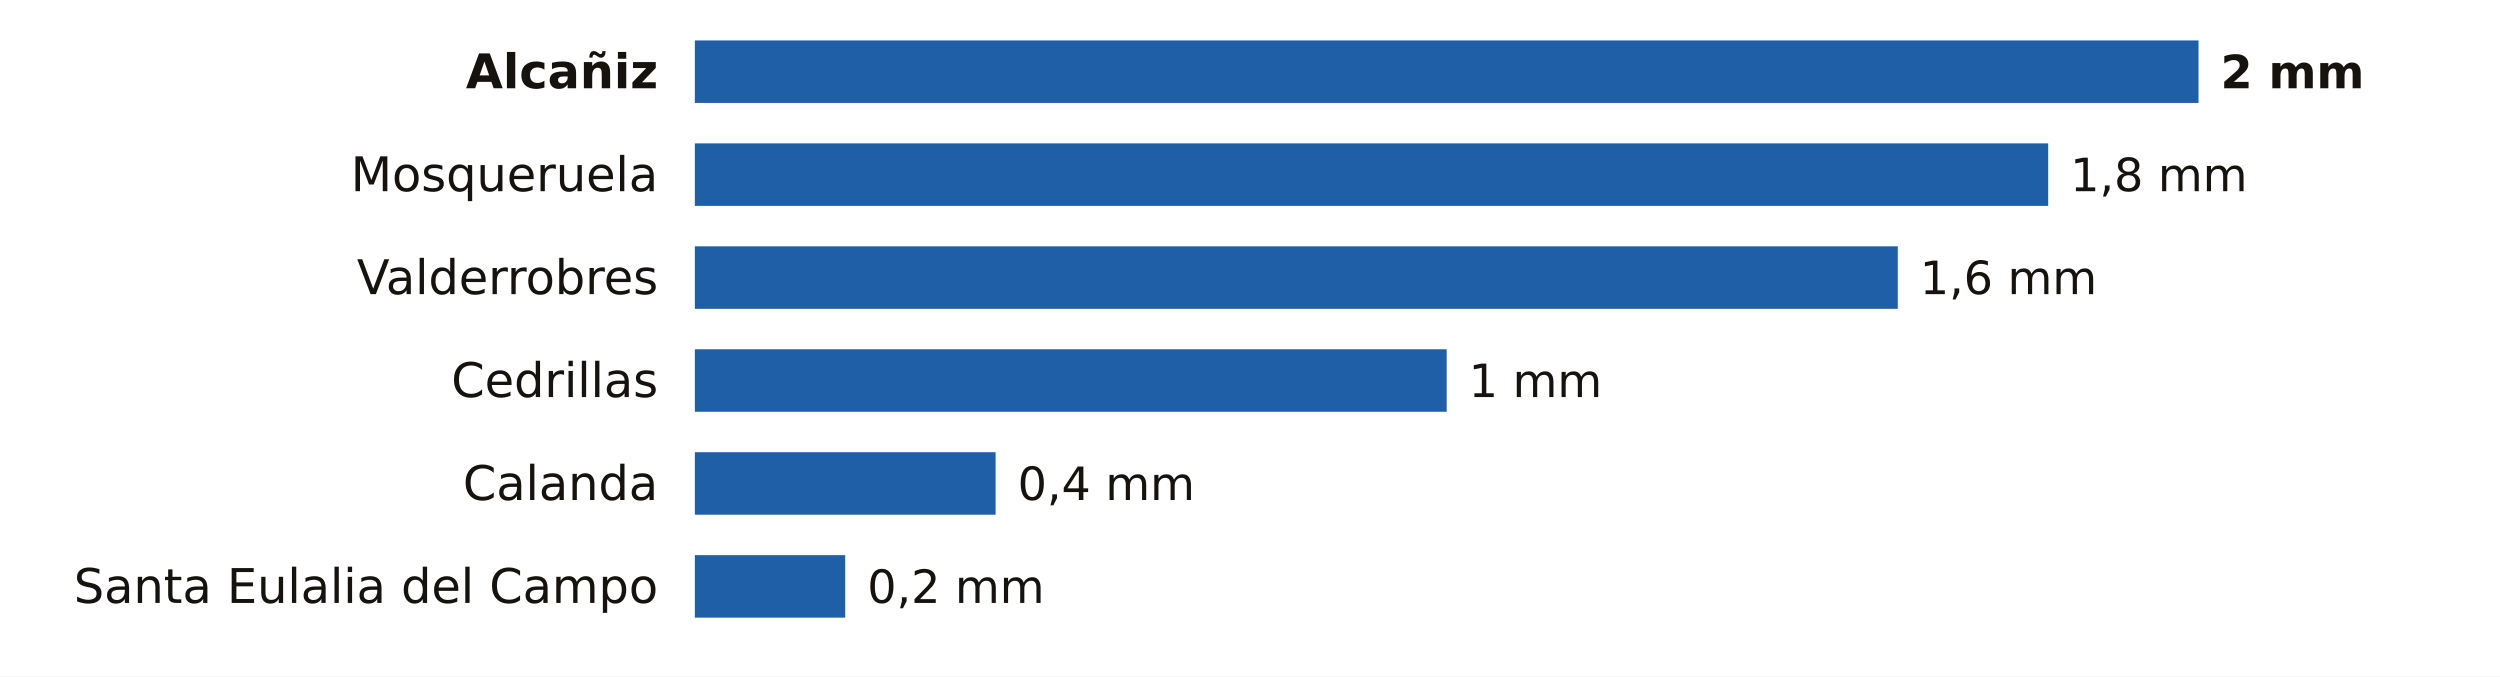
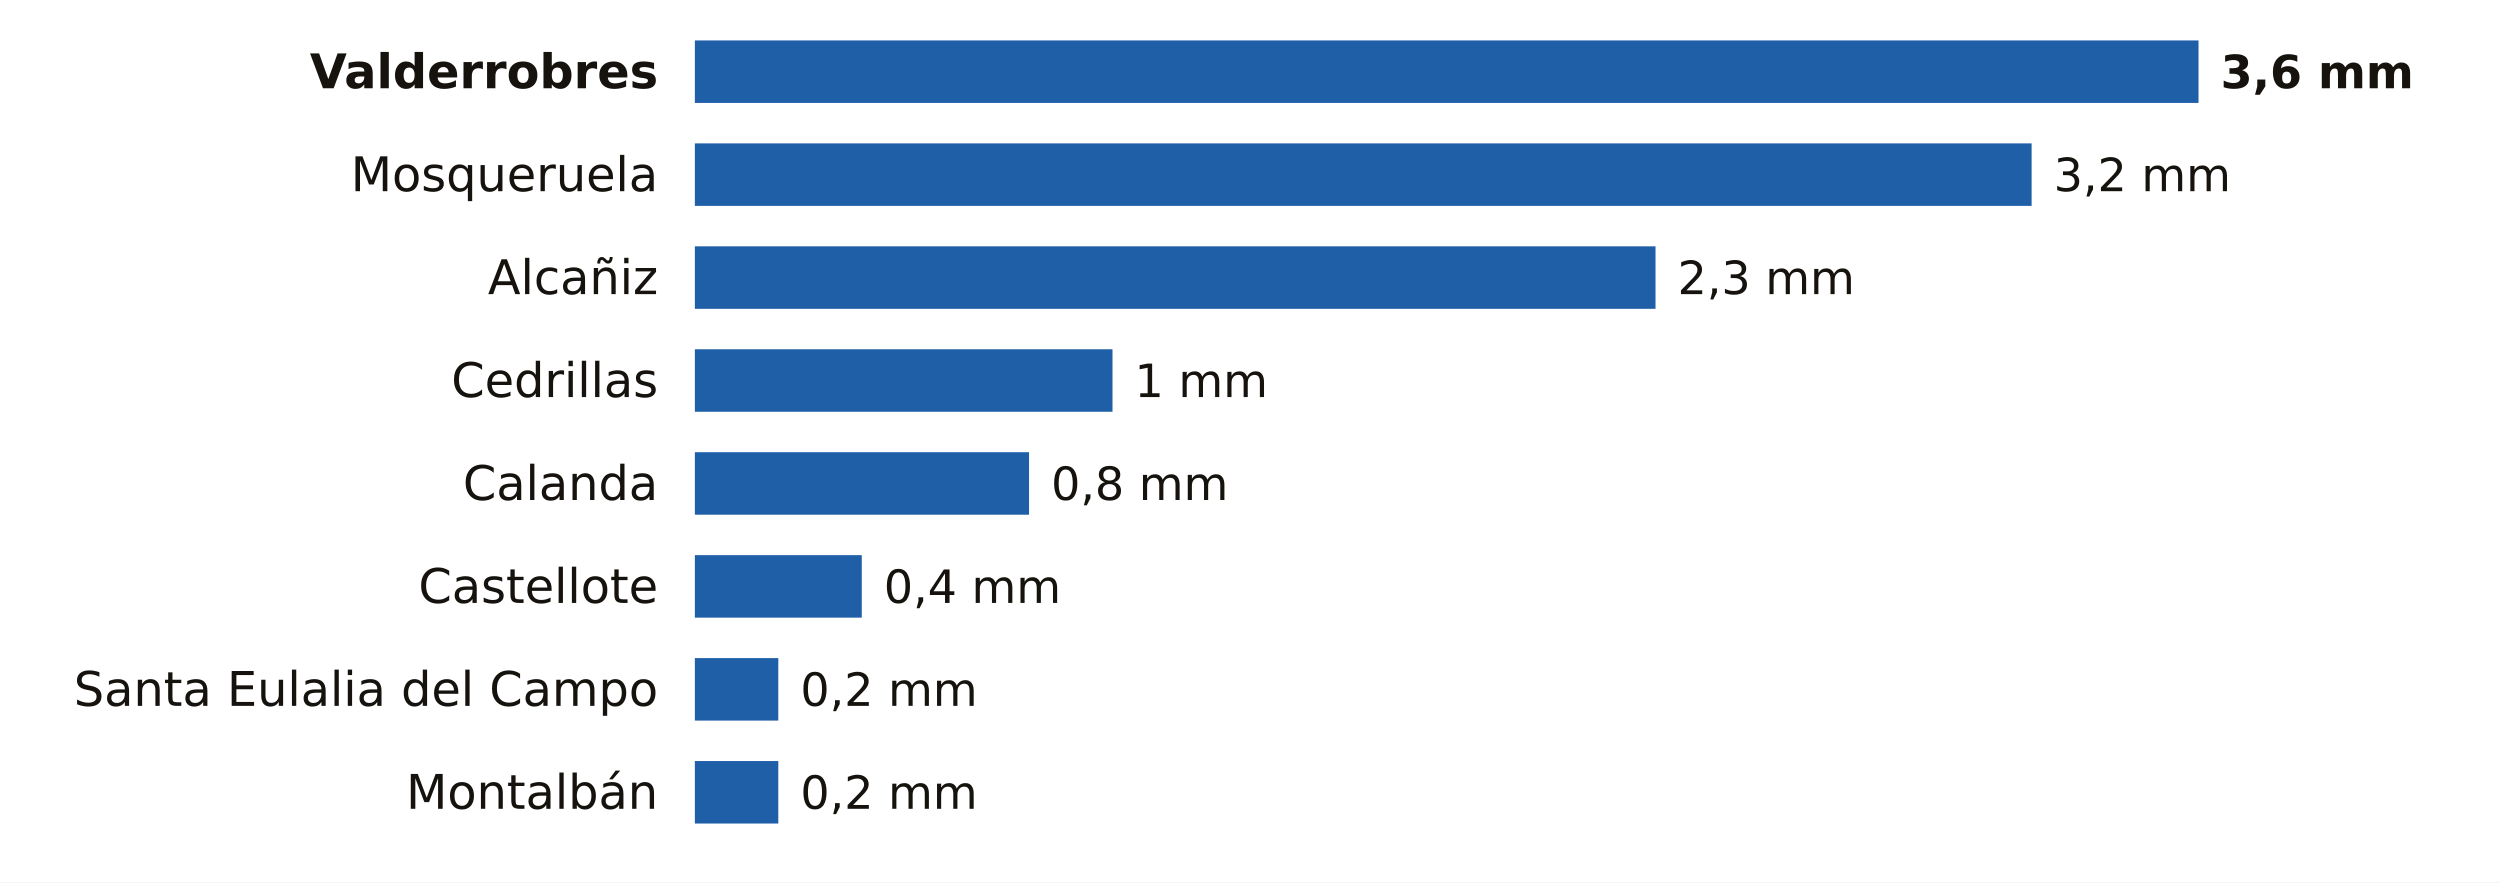
- <svg xmlns="http://www.w3.org/2000/svg" viewBox="0 0 680 184" width="680" height="184" role="img" aria-label="La lluvia de los últimos 7 días en las estaciones de AEMET de Teruel">
-   <rect width="680" height="184" fill="#FFFFFF" />
-   <text x="179.0" y="24.0" font-size="13" fill="#16130F" text-anchor="end" font-weight="600" font-family="Public Sans, DejaVu Sans, Arial, sans-serif">Alcañiz</text>
+ <svg xmlns="http://www.w3.org/2000/svg" viewBox="0 0 680 240" width="680" height="240" role="img" aria-label="La lluvia de los últimos 7 días en las estaciones de AEMET de Teruel">
+   <rect width="680" height="240" fill="#FFFFFF" />
+   <text x="179.0" y="24.0" font-size="13" fill="#16130F" text-anchor="end" font-weight="600" font-family="Public Sans, DejaVu Sans, Arial, sans-serif">Valderrobres</text>
  <rect x="189.0" y="11" width="409.0" height="17" fill="#1F5FA8" />
-   <text x="604.0" y="24.0" font-size="12.5" fill="#16130F" text-anchor="start" font-weight="700" font-family="Public Sans, DejaVu Sans, Arial, sans-serif">2 mm</text>
+   <text x="604.0" y="24.0" font-size="12.5" fill="#16130F" text-anchor="start" font-weight="700" font-family="Public Sans, DejaVu Sans, Arial, sans-serif">3,6 mm</text>
  <text x="179.0" y="52.0" font-size="13" fill="#16130F" text-anchor="end" font-weight="400" font-family="Public Sans, DejaVu Sans, Arial, sans-serif">Mosqueruela</text>
-   <rect x="189.0" y="39" width="368.1" height="17" fill="#1F5FA8" />
-   <text x="563.1" y="52.0" font-size="12.5" fill="#16130F" text-anchor="start" font-weight="500" font-family="Public Sans, DejaVu Sans, Arial, sans-serif">1,8 mm</text>
-   <text x="179.0" y="80.0" font-size="13" fill="#16130F" text-anchor="end" font-weight="400" font-family="Public Sans, DejaVu Sans, Arial, sans-serif">Valderrobres</text>
-   <rect x="189.0" y="67" width="327.2" height="17" fill="#1F5FA8" />
-   <text x="522.2" y="80.0" font-size="12.5" fill="#16130F" text-anchor="start" font-weight="500" font-family="Public Sans, DejaVu Sans, Arial, sans-serif">1,6 mm</text>
+   <rect x="189.0" y="39" width="363.6" height="17" fill="#1F5FA8" />
+   <text x="558.6" y="52.0" font-size="12.5" fill="#16130F" text-anchor="start" font-weight="500" font-family="Public Sans, DejaVu Sans, Arial, sans-serif">3,2 mm</text>
+   <text x="179.0" y="80.0" font-size="13" fill="#16130F" text-anchor="end" font-weight="400" font-family="Public Sans, DejaVu Sans, Arial, sans-serif">Alcañiz</text>
+   <rect x="189.0" y="67" width="261.3" height="17" fill="#1F5FA8" />
+   <text x="456.3" y="80.0" font-size="12.5" fill="#16130F" text-anchor="start" font-weight="500" font-family="Public Sans, DejaVu Sans, Arial, sans-serif">2,3 mm</text>
  <text x="179.0" y="108.0" font-size="13" fill="#16130F" text-anchor="end" font-weight="400" font-family="Public Sans, DejaVu Sans, Arial, sans-serif">Cedrillas</text>
-   <rect x="189.0" y="95" width="204.5" height="17" fill="#1F5FA8" />
-   <text x="399.5" y="108.0" font-size="12.5" fill="#16130F" text-anchor="start" font-weight="500" font-family="Public Sans, DejaVu Sans, Arial, sans-serif">1 mm</text>
+   <rect x="189.0" y="95" width="113.6" height="17" fill="#1F5FA8" />
+   <text x="308.6" y="108.0" font-size="12.5" fill="#16130F" text-anchor="start" font-weight="500" font-family="Public Sans, DejaVu Sans, Arial, sans-serif">1 mm</text>
  <text x="179.0" y="136.0" font-size="13" fill="#16130F" text-anchor="end" font-weight="400" font-family="Public Sans, DejaVu Sans, Arial, sans-serif">Calanda</text>
-   <rect x="189.0" y="123" width="81.8" height="17" fill="#1F5FA8" />
-   <text x="276.8" y="136.0" font-size="12.5" fill="#16130F" text-anchor="start" font-weight="500" font-family="Public Sans, DejaVu Sans, Arial, sans-serif">0,4 mm</text>
-   <text x="179.0" y="164.0" font-size="13" fill="#16130F" text-anchor="end" font-weight="400" font-family="Public Sans, DejaVu Sans, Arial, sans-serif">Santa Eulalia del Campo</text>
-   <rect x="189.0" y="151" width="40.9" height="17" fill="#1F5FA8" />
-   <text x="235.9" y="164.0" font-size="12.5" fill="#16130F" text-anchor="start" font-weight="500" font-family="Public Sans, DejaVu Sans, Arial, sans-serif">0,2 mm</text>
+   <rect x="189.0" y="123" width="90.9" height="17" fill="#1F5FA8" />
+   <text x="285.9" y="136.0" font-size="12.5" fill="#16130F" text-anchor="start" font-weight="500" font-family="Public Sans, DejaVu Sans, Arial, sans-serif">0,8 mm</text>
+   <text x="179.0" y="164.0" font-size="13" fill="#16130F" text-anchor="end" font-weight="400" font-family="Public Sans, DejaVu Sans, Arial, sans-serif">Castellote</text>
+   <rect x="189.0" y="151" width="45.4" height="17" fill="#1F5FA8" />
+   <text x="240.4" y="164.0" font-size="12.5" fill="#16130F" text-anchor="start" font-weight="500" font-family="Public Sans, DejaVu Sans, Arial, sans-serif">0,4 mm</text>
+   <text x="179.0" y="192.0" font-size="13" fill="#16130F" text-anchor="end" font-weight="400" font-family="Public Sans, DejaVu Sans, Arial, sans-serif">Santa Eulalia del Campo</text>
+   <rect x="189.0" y="179" width="22.7" height="17" fill="#1F5FA8" />
+   <text x="217.7" y="192.0" font-size="12.5" fill="#16130F" text-anchor="start" font-weight="500" font-family="Public Sans, DejaVu Sans, Arial, sans-serif">0,2 mm</text>
+   <text x="179.0" y="220.0" font-size="13" fill="#16130F" text-anchor="end" font-weight="400" font-family="Public Sans, DejaVu Sans, Arial, sans-serif">Montalbán</text>
+   <rect x="189.0" y="207" width="22.7" height="17" fill="#1F5FA8" />
+   <text x="217.7" y="220.0" font-size="12.5" fill="#16130F" text-anchor="start" font-weight="500" font-family="Public Sans, DejaVu Sans, Arial, sans-serif">0,2 mm</text>
</svg>
